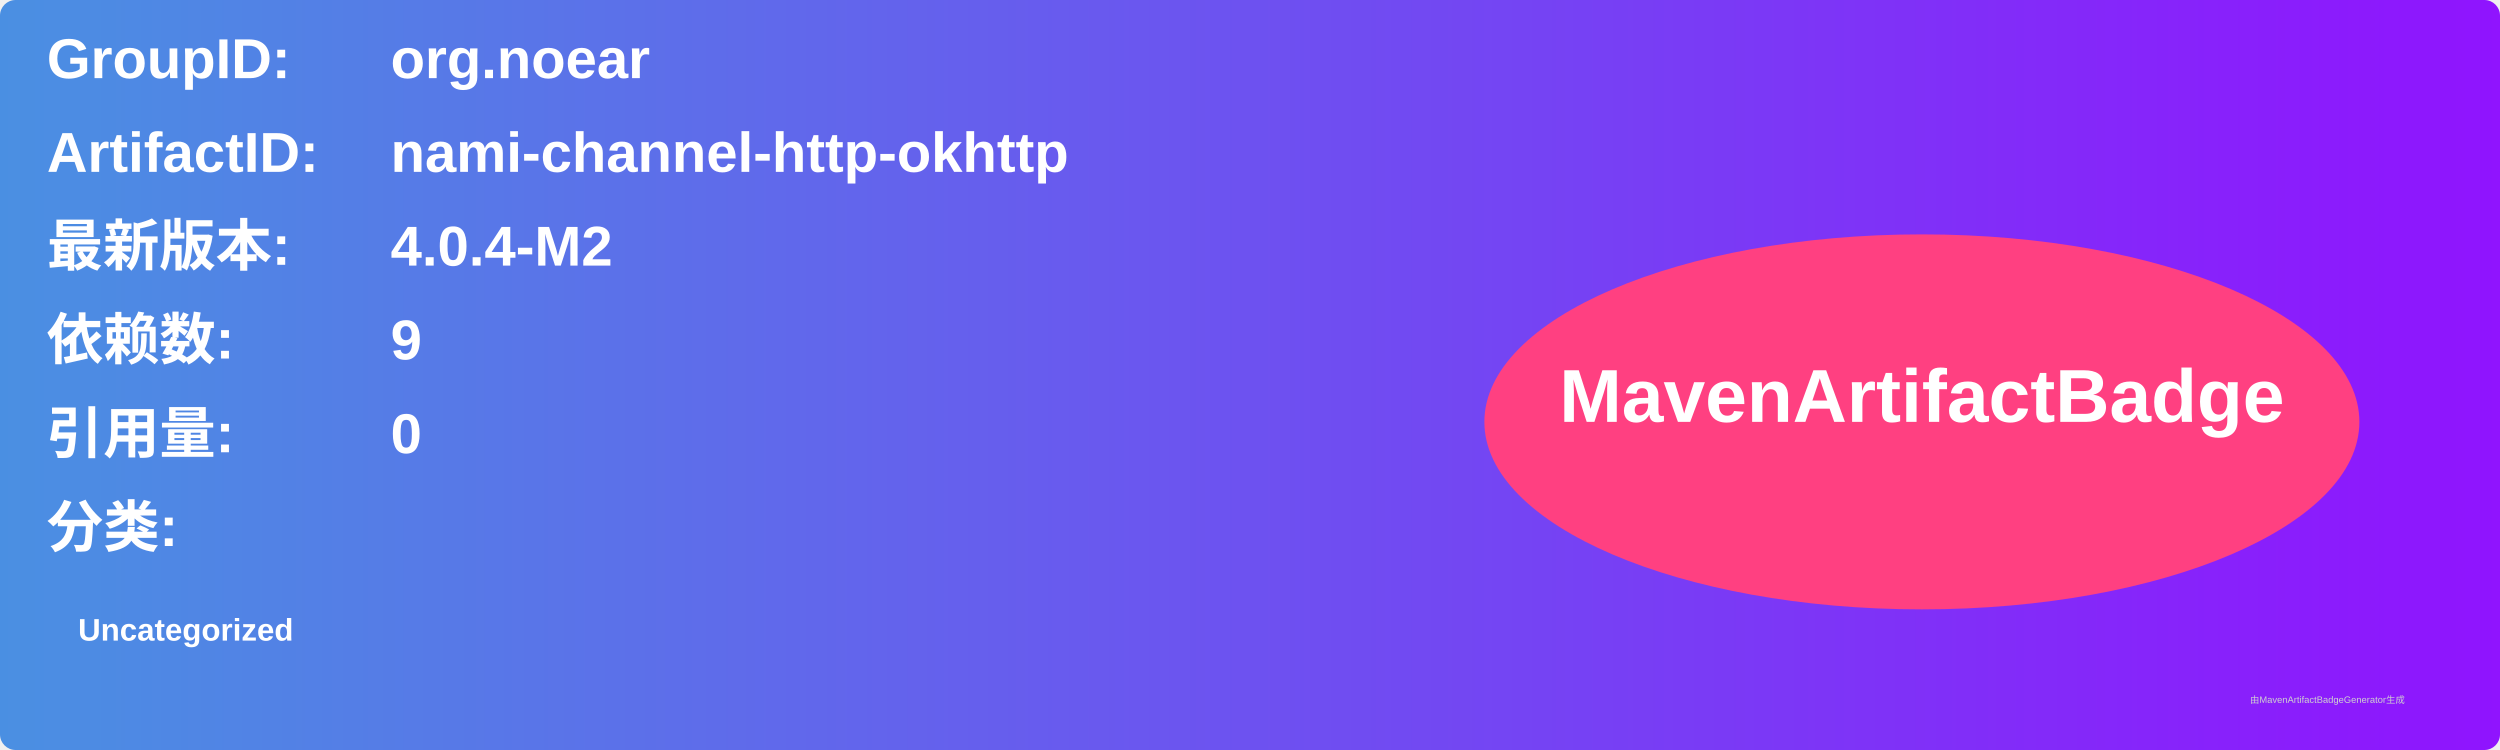
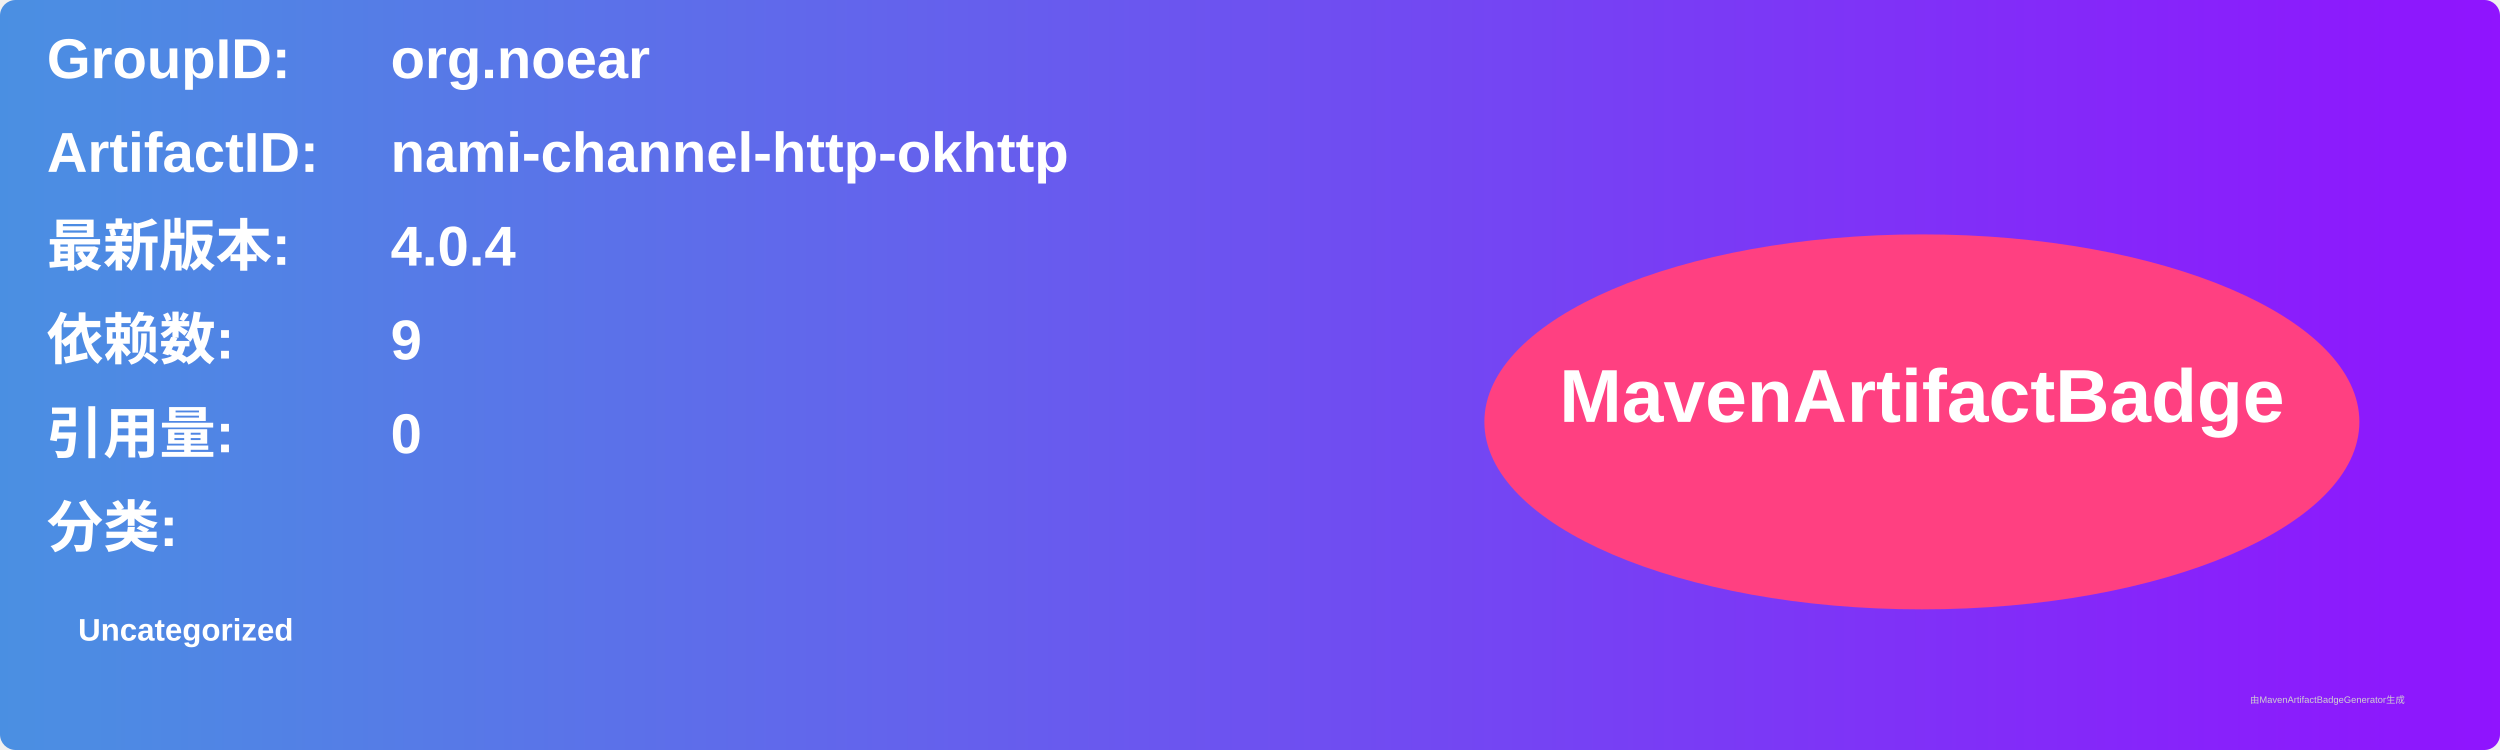
<svg xmlns="http://www.w3.org/2000/svg" width="800" height="240" viewBox="0 0 800 240">
  <linearGradient id="grad" x1="0%" y1="0%" x2="100%" y2="0%">
    <stop offset="0%" stop-color="#4a90e2" />
    <stop offset="100%" stop-color="#9013fe" />
  </linearGradient>
  <rect width="100%" height="100%" rx="5" ry="5" fill="url(#grad)" />
  <g transform="translate(15, 15)">
    <text x="0" y="10" font-family="Arial" font-size="18" fill="white" font-weight="bold" width="260">GroupID:</text>
    <text x="110" y="10" font-family="Arial" font-size="18" fill="white" font-weight="bold" width="460">org.noear</text>
    <text x="0" y="40" font-family="Arial" font-size="18" fill="white" font-weight="bold" width="260">ArtifactID:</text>
    <text x="110" y="40" font-family="Arial" font-size="18" fill="white" font-weight="bold" width="460">nami-channel-http-okhttp</text>
    <text x="0" y="70" font-family="Arial" font-size="18" fill="white" font-weight="bold">最新版本:</text>
    <text x="110" y="70" font-family="Arial" font-size="18" fill="white" font-weight="bold">
-       <tspan font-weight="bold">4.0.4-M2</tspan>
+       <tspan font-weight="bold">4.0.4</tspan>
    </text>
    <text x="0" y="100" font-family="Arial" font-size="18" fill="white" font-weight="bold">依赖数: </text>
    <text x="110" y="100" font-family="Arial" font-size="18" fill="white">
      <tspan font-weight="bold">9</tspan>
    </text>
    <text x="0" y="130" font-family="Arial" font-size="18" fill="white" font-weight="bold">引用量: </text>
    <text x="110" y="130" font-family="Arial" font-size="18" fill="white">
      <tspan font-weight="bold">0</tspan>
    </text>
    <text x="0" y="160" font-family="Arial" font-size="18" fill="white" font-weight="bold">分类:</text>
    <text x="10" y="190" font-family="Arial" font-size="10" fill="white">
      <tspan font-weight="bold">Uncategorized</tspan>
    </text>
    <ellipse cx="600" cy="120" rx="140" ry="60" fill="#ff4081" />
    <text x="600" y="120" text-anchor="middle" font-family="Arial" font-size="24" fill="white" font-weight="bold">MavenArtifactBadge</text>
  </g>
  <text x="720" y="225" font-family="Arial" font-size="3" fill="#d0d0d0">由MavenArtifactBadgeGenerator生成</text>
</svg>
